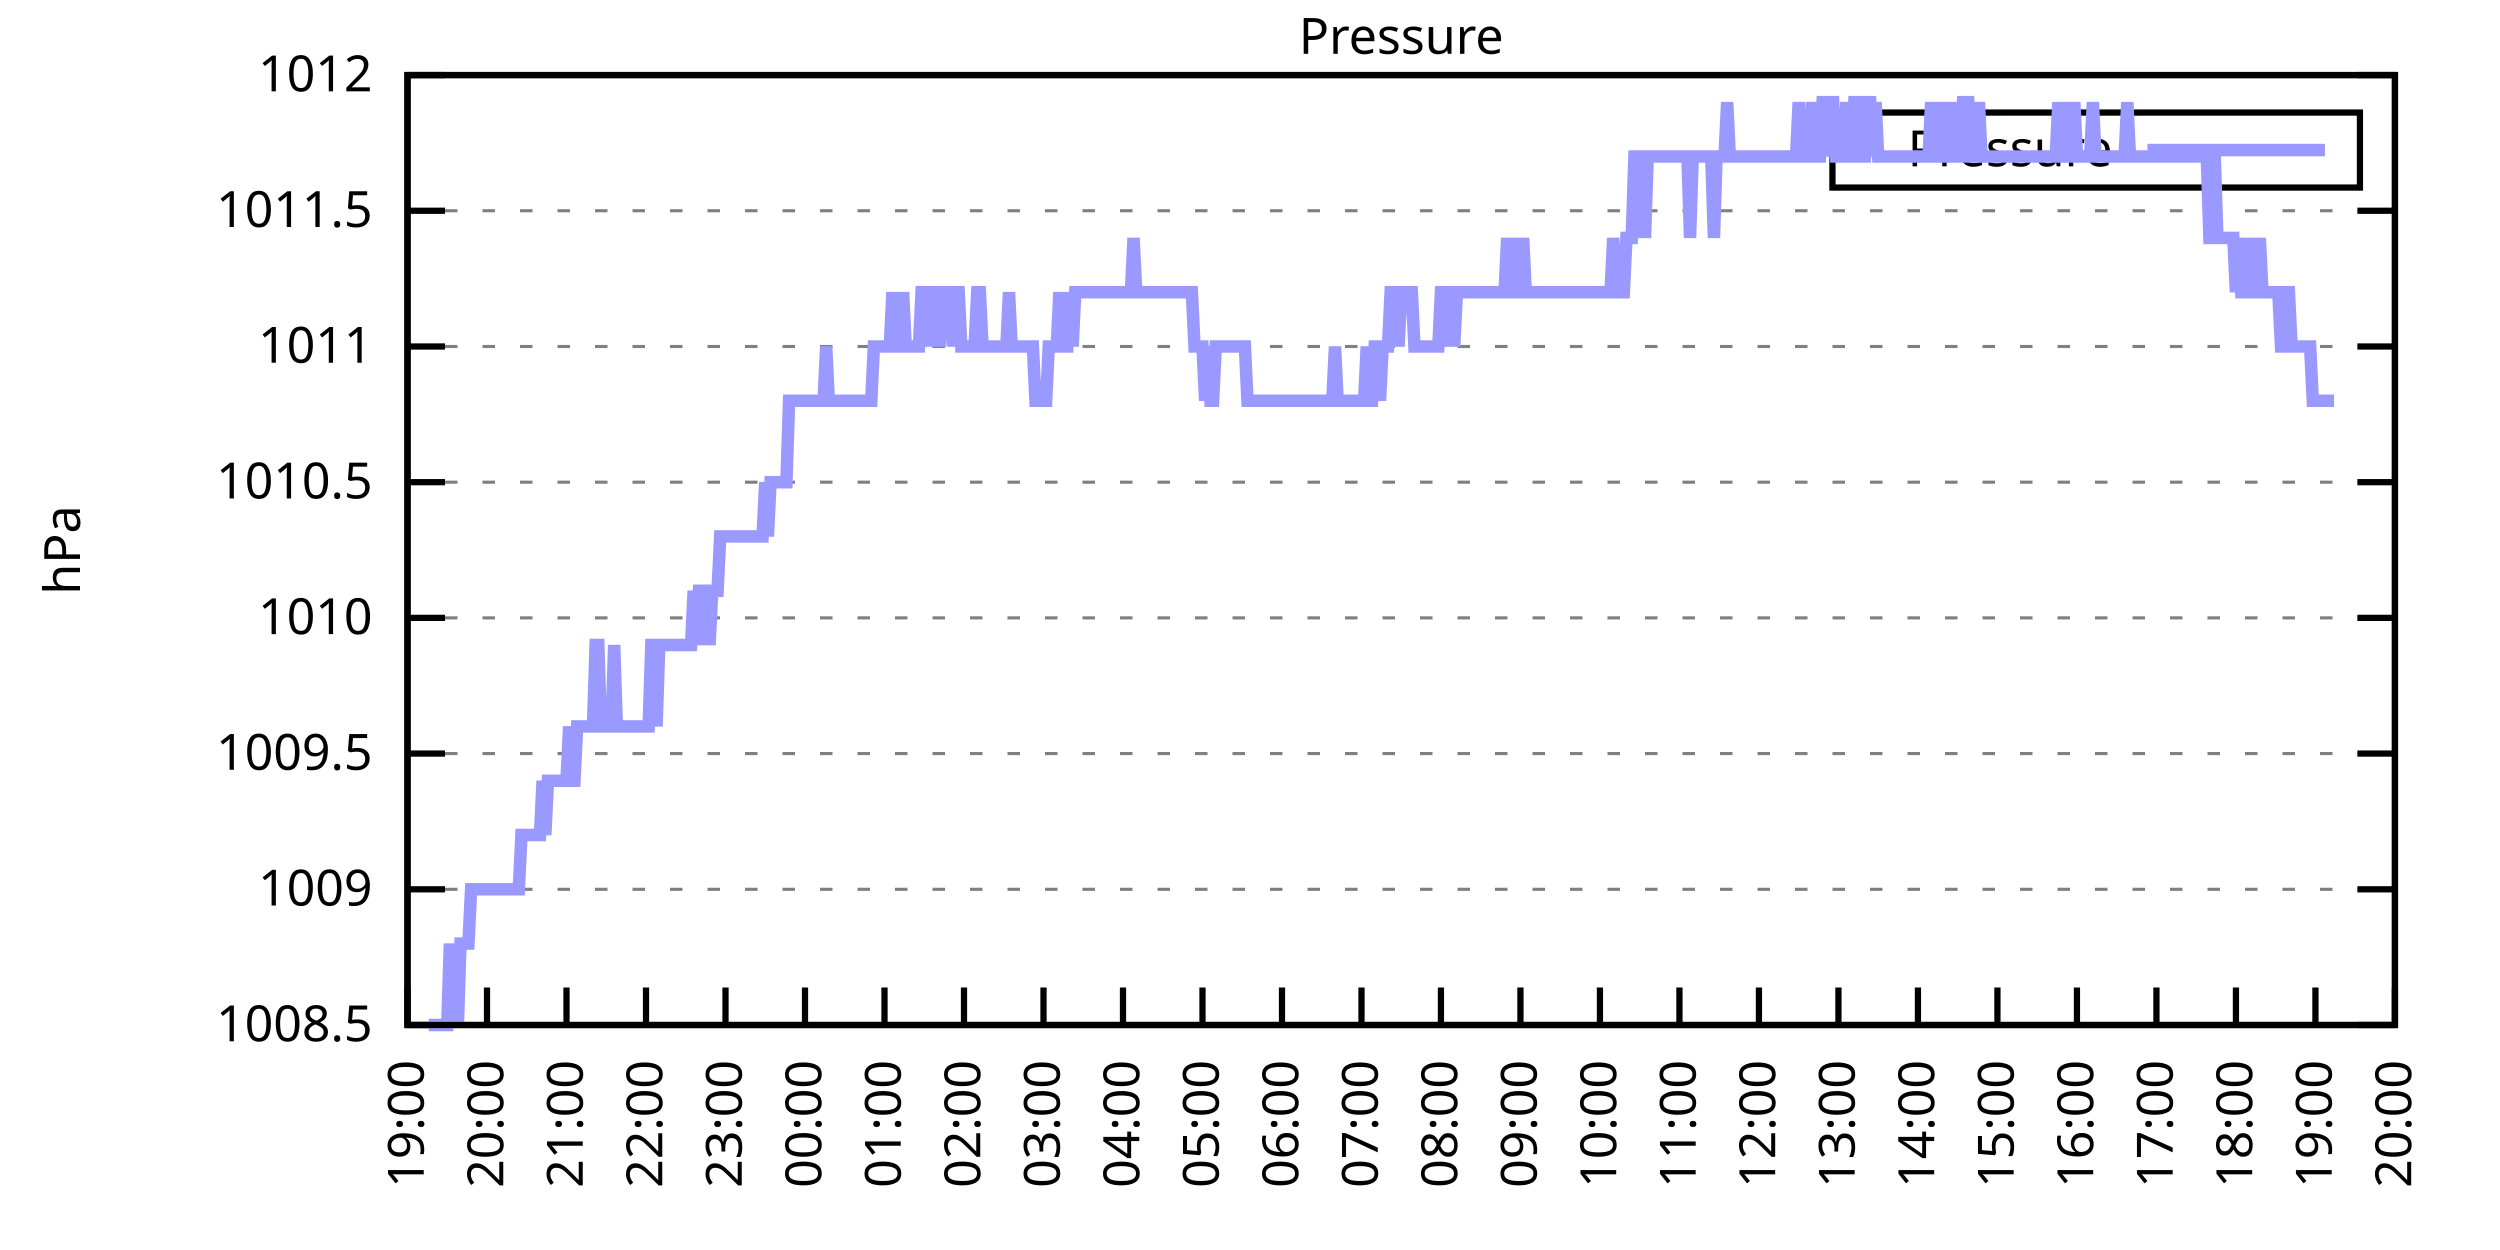
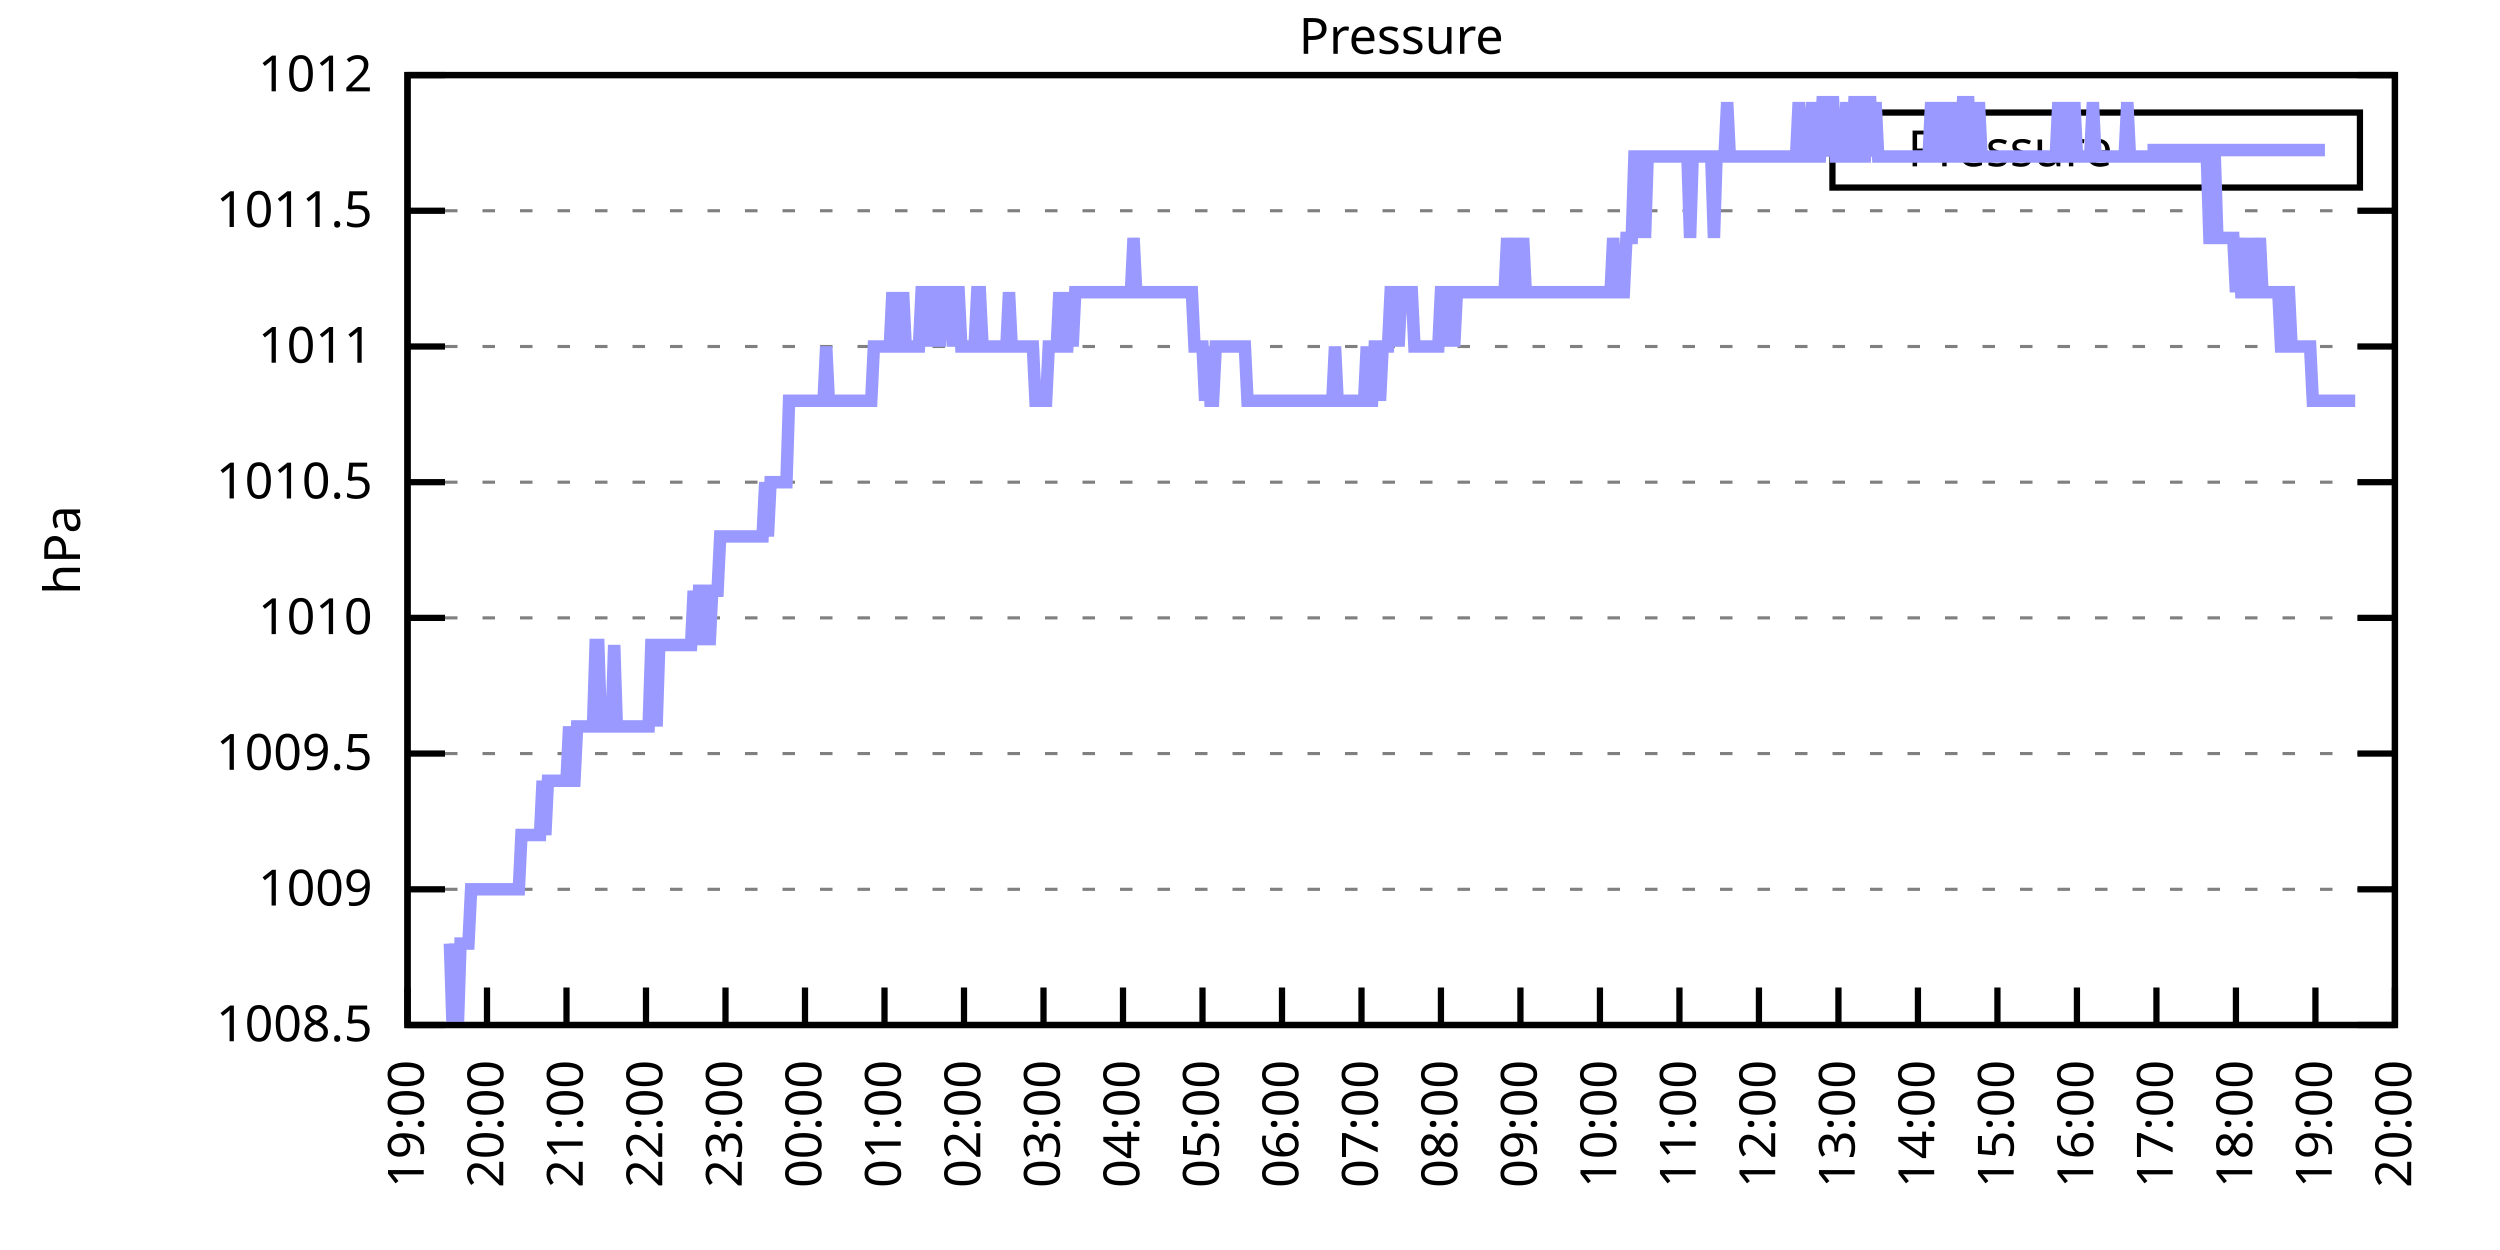
<svg xmlns="http://www.w3.org/2000/svg" xmlns:xlink="http://www.w3.org/1999/xlink" width="400" height="200" viewBox="0 0 400 200">
  <g id="gnuplot_canvas">
    <rect x="0" y="0" width="400" height="200" fill="none" />
    <defs>
      <circle id="gpDot" r="0.5" stroke-width="0.5" stroke="currentColor" />
      <path id="gpPt0" stroke-width="0.333" stroke="currentColor" d="M-1,0 h2 M0,-1 v2" />
      <path id="gpPt1" stroke-width="0.333" stroke="currentColor" d="M-1,-1 L1,1 M1,-1 L-1,1" />
      <path id="gpPt2" stroke-width="0.333" stroke="currentColor" d="M-1,0 L1,0 M0,-1 L0,1 M-1,-1 L1,1 M-1,1 L1,-1" />
      <rect id="gpPt3" stroke-width="0.333" stroke="currentColor" x="-1" y="-1" width="2" height="2" />
      <rect id="gpPt4" stroke-width="0.333" stroke="currentColor" fill="currentColor" x="-1" y="-1" width="2" height="2" />
      <circle id="gpPt5" stroke-width="0.333" stroke="currentColor" cx="0" cy="0" r="1" />
      <use xlink:href="#gpPt5" id="gpPt6" fill="currentColor" stroke="none" />
      <path id="gpPt7" stroke-width="0.333" stroke="currentColor" d="M0,-1.33 L-1.33,0.67 L1.33,0.67 z" />
      <use xlink:href="#gpPt7" id="gpPt8" fill="currentColor" stroke="none" />
      <use xlink:href="#gpPt7" id="gpPt9" stroke="currentColor" transform="rotate(180)" />
      <use xlink:href="#gpPt9" id="gpPt10" fill="currentColor" stroke="none" />
      <use xlink:href="#gpPt3" id="gpPt11" stroke="currentColor" transform="rotate(45)" />
      <use xlink:href="#gpPt11" id="gpPt12" fill="currentColor" stroke="none" />
      <path id="gpPt13" stroke-width="0.333" stroke="currentColor" d="M0,1.330 L1.265,0.411 L0.782,-1.067 L-0.782,-1.076 L-1.265,0.411 z" />
      <use xlink:href="#gpPt13" id="gpPt14" fill="currentColor" stroke="none" />
      <filter id="textbox" filterUnits="objectBoundingBox" x="0" y="0" height="1" width="1">
        <feFlood flood-color="white" flood-opacity="1" result="bgnd" />
        <feComposite in="SourceGraphic" in2="bgnd" operator="atop" />
      </filter>
      <filter id="greybox" filterUnits="objectBoundingBox" x="0" y="0" height="1" width="1">
        <feFlood flood-color="lightgrey" flood-opacity="1" result="grey" />
        <feComposite in="SourceGraphic" in2="grey" operator="atop" />
      </filter>
    </defs>
    <g fill="none" color="white" stroke="currentColor" stroke-width="1.00" stroke-linecap="butt" stroke-linejoin="miter">
</g>
    <g fill="none" color="black" stroke="currentColor" stroke-width="1.00" stroke-linecap="butt" stroke-linejoin="miter">
      <g stroke="none" shape-rendering="crispEdges">
        <polygon fill="rgb(255, 255, 255)" points="65.20,164.00 383.18,164.00 383.18,12.02 65.20,12.02 " />
      </g>
    </g>
    <g fill="none" color="black" stroke="currentColor" stroke-width="1.00" stroke-linecap="butt" stroke-linejoin="miter">
</g>
    <g fill="none" color="black" stroke="black" stroke-width="0.50" stroke-linecap="butt" stroke-linejoin="miter">
</g>
    <g fill="none" color="gray" stroke="currentColor" stroke-width="0.50" stroke-linecap="butt" stroke-linejoin="miter">
      <path stroke="gray" stroke-dasharray="2,4" class="gridline" d="M65.20,164.00 L383.19,164.00  " />
    </g>
    <g fill="none" color="gray" stroke="gray" stroke-width="1.00" stroke-linecap="butt" stroke-linejoin="miter">
</g>
    <g fill="none" color="black" stroke="currentColor" stroke-width="1.00" stroke-linecap="butt" stroke-linejoin="miter">
      <path stroke="black" d="M65.20,164.00 L71.20,164.00 M383.19,164.00 L377.19,164.00  " />
      <g transform="translate(59.60,166.60)" stroke="none" fill="black" font-family="Sans" font-size="8.00" text-anchor="end">
        <text>
          <tspan font-family="Sans"> 1008.5</tspan>
        </text>
      </g>
    </g>
    <g fill="none" color="black" stroke="currentColor" stroke-width="1.00" stroke-linecap="butt" stroke-linejoin="miter">
</g>
    <g fill="none" color="black" stroke="black" stroke-width="0.50" stroke-linecap="butt" stroke-linejoin="miter">
</g>
    <g fill="none" color="gray" stroke="currentColor" stroke-width="0.50" stroke-linecap="butt" stroke-linejoin="miter">
      <path stroke="gray" stroke-dasharray="2,4" class="gridline" d="M65.20,142.29 L383.19,142.29  " />
    </g>
    <g fill="none" color="gray" stroke="gray" stroke-width="1.00" stroke-linecap="butt" stroke-linejoin="miter">
</g>
    <g fill="none" color="black" stroke="currentColor" stroke-width="1.00" stroke-linecap="butt" stroke-linejoin="miter">
      <path stroke="black" d="M65.20,142.29 L71.20,142.29 M383.19,142.29 L377.19,142.29  " />
      <g transform="translate(59.60,144.89)" stroke="none" fill="black" font-family="Sans" font-size="8.00" text-anchor="end">
        <text>
          <tspan font-family="Sans"> 1009</tspan>
        </text>
      </g>
    </g>
    <g fill="none" color="black" stroke="currentColor" stroke-width="1.00" stroke-linecap="butt" stroke-linejoin="miter">
</g>
    <g fill="none" color="black" stroke="black" stroke-width="0.50" stroke-linecap="butt" stroke-linejoin="miter">
</g>
    <g fill="none" color="gray" stroke="currentColor" stroke-width="0.50" stroke-linecap="butt" stroke-linejoin="miter">
      <path stroke="gray" stroke-dasharray="2,4" class="gridline" d="M65.20,120.57 L383.19,120.57  " />
    </g>
    <g fill="none" color="gray" stroke="gray" stroke-width="1.00" stroke-linecap="butt" stroke-linejoin="miter">
</g>
    <g fill="none" color="black" stroke="currentColor" stroke-width="1.00" stroke-linecap="butt" stroke-linejoin="miter">
      <path stroke="black" d="M65.20,120.57 L71.20,120.57 M383.19,120.57 L377.19,120.57  " />
      <g transform="translate(59.60,123.17)" stroke="none" fill="black" font-family="Sans" font-size="8.00" text-anchor="end">
        <text>
          <tspan font-family="Sans"> 1009.5</tspan>
        </text>
      </g>
    </g>
    <g fill="none" color="black" stroke="currentColor" stroke-width="1.00" stroke-linecap="butt" stroke-linejoin="miter">
</g>
    <g fill="none" color="black" stroke="black" stroke-width="0.50" stroke-linecap="butt" stroke-linejoin="miter">
</g>
    <g fill="none" color="gray" stroke="currentColor" stroke-width="0.50" stroke-linecap="butt" stroke-linejoin="miter">
      <path stroke="gray" stroke-dasharray="2,4" class="gridline" d="M65.20,98.86 L383.19,98.86  " />
    </g>
    <g fill="none" color="gray" stroke="gray" stroke-width="1.00" stroke-linecap="butt" stroke-linejoin="miter">
</g>
    <g fill="none" color="black" stroke="currentColor" stroke-width="1.00" stroke-linecap="butt" stroke-linejoin="miter">
      <path stroke="black" d="M65.20,98.86 L71.20,98.86 M383.19,98.86 L377.19,98.86  " />
      <g transform="translate(59.60,101.46)" stroke="none" fill="black" font-family="Sans" font-size="8.00" text-anchor="end">
        <text>
          <tspan font-family="Sans"> 1010</tspan>
        </text>
      </g>
    </g>
    <g fill="none" color="black" stroke="currentColor" stroke-width="1.00" stroke-linecap="butt" stroke-linejoin="miter">
</g>
    <g fill="none" color="black" stroke="black" stroke-width="0.50" stroke-linecap="butt" stroke-linejoin="miter">
</g>
    <g fill="none" color="gray" stroke="currentColor" stroke-width="0.50" stroke-linecap="butt" stroke-linejoin="miter">
      <path stroke="gray" stroke-dasharray="2,4" class="gridline" d="M65.20,77.15 L383.19,77.15  " />
    </g>
    <g fill="none" color="gray" stroke="gray" stroke-width="1.00" stroke-linecap="butt" stroke-linejoin="miter">
</g>
    <g fill="none" color="black" stroke="currentColor" stroke-width="1.00" stroke-linecap="butt" stroke-linejoin="miter">
      <path stroke="black" d="M65.20,77.15 L71.20,77.15 M383.19,77.15 L377.19,77.15  " />
      <g transform="translate(59.60,79.75)" stroke="none" fill="black" font-family="Sans" font-size="8.00" text-anchor="end">
        <text>
          <tspan font-family="Sans"> 1010.5</tspan>
        </text>
      </g>
    </g>
    <g fill="none" color="black" stroke="currentColor" stroke-width="1.00" stroke-linecap="butt" stroke-linejoin="miter">
</g>
    <g fill="none" color="black" stroke="black" stroke-width="0.50" stroke-linecap="butt" stroke-linejoin="miter">
</g>
    <g fill="none" color="gray" stroke="currentColor" stroke-width="0.50" stroke-linecap="butt" stroke-linejoin="miter">
      <path stroke="gray" stroke-dasharray="2,4" class="gridline" d="M65.20,55.44 L383.19,55.44  " />
    </g>
    <g fill="none" color="gray" stroke="gray" stroke-width="1.00" stroke-linecap="butt" stroke-linejoin="miter">
</g>
    <g fill="none" color="black" stroke="currentColor" stroke-width="1.00" stroke-linecap="butt" stroke-linejoin="miter">
      <path stroke="black" d="M65.20,55.44 L71.20,55.44 M383.19,55.44 L377.19,55.44  " />
      <g transform="translate(59.60,58.04)" stroke="none" fill="black" font-family="Sans" font-size="8.00" text-anchor="end">
        <text>
          <tspan font-family="Sans"> 1011</tspan>
        </text>
      </g>
    </g>
    <g fill="none" color="black" stroke="currentColor" stroke-width="1.00" stroke-linecap="butt" stroke-linejoin="miter">
</g>
    <g fill="none" color="black" stroke="black" stroke-width="0.50" stroke-linecap="butt" stroke-linejoin="miter">
</g>
    <g fill="none" color="gray" stroke="currentColor" stroke-width="0.50" stroke-linecap="butt" stroke-linejoin="miter">
      <path stroke="gray" stroke-dasharray="2,4" class="gridline" d="M65.20,33.72 L383.19,33.72  " />
    </g>
    <g fill="none" color="gray" stroke="gray" stroke-width="1.00" stroke-linecap="butt" stroke-linejoin="miter">
</g>
    <g fill="none" color="black" stroke="currentColor" stroke-width="1.00" stroke-linecap="butt" stroke-linejoin="miter">
      <path stroke="black" d="M65.20,33.72 L71.20,33.72 M383.19,33.72 L377.19,33.72  " />
      <g transform="translate(59.60,36.32)" stroke="none" fill="black" font-family="Sans" font-size="8.00" text-anchor="end">
        <text>
          <tspan font-family="Sans"> 1011.5</tspan>
        </text>
      </g>
    </g>
    <g fill="none" color="black" stroke="currentColor" stroke-width="1.00" stroke-linecap="butt" stroke-linejoin="miter">
</g>
    <g fill="none" color="black" stroke="black" stroke-width="0.50" stroke-linecap="butt" stroke-linejoin="miter">
</g>
    <g fill="none" color="gray" stroke="currentColor" stroke-width="0.50" stroke-linecap="butt" stroke-linejoin="miter">
      <path stroke="gray" stroke-dasharray="2,4" class="gridline" d="M65.20,12.01 L383.19,12.01  " />
    </g>
    <g fill="none" color="gray" stroke="gray" stroke-width="1.00" stroke-linecap="butt" stroke-linejoin="miter">
</g>
    <g fill="none" color="black" stroke="currentColor" stroke-width="1.00" stroke-linecap="butt" stroke-linejoin="miter">
      <path stroke="black" d="M65.20,12.01 L71.20,12.01 M383.19,12.01 L377.19,12.01  " />
      <g transform="translate(59.60,14.61)" stroke="none" fill="black" font-family="Sans" font-size="8.00" text-anchor="end">
        <text>
          <tspan font-family="Sans"> 1012</tspan>
        </text>
      </g>
    </g>
    <g fill="none" color="black" stroke="currentColor" stroke-width="1.00" stroke-linecap="butt" stroke-linejoin="miter">
      <path stroke="black" d="M65.20,164.00 L65.20,158.00  " />
      <g transform="translate(67.80,169.60) rotate(270.00)" stroke="none" fill="black" font-family="Sans" font-size="8.00" text-anchor="end">
        <text>
          <tspan font-family="Sans">19:00</tspan>
        </text>
      </g>
    </g>
    <g fill="none" color="black" stroke="currentColor" stroke-width="1.00" stroke-linecap="butt" stroke-linejoin="miter">
      <path stroke="black" d="M77.92,164.00 L77.92,158.00  " />
      <g transform="translate(80.52,169.60) rotate(270.00)" stroke="none" fill="black" font-family="Sans" font-size="8.00" text-anchor="end">
        <text>
          <tspan font-family="Sans">20:00</tspan>
        </text>
      </g>
    </g>
    <g fill="none" color="black" stroke="currentColor" stroke-width="1.00" stroke-linecap="butt" stroke-linejoin="miter">
      <path stroke="black" d="M90.64,164.00 L90.64,158.00  " />
      <g transform="translate(93.24,169.60) rotate(270.00)" stroke="none" fill="black" font-family="Sans" font-size="8.00" text-anchor="end">
        <text>
          <tspan font-family="Sans">21:00</tspan>
        </text>
      </g>
    </g>
    <g fill="none" color="black" stroke="currentColor" stroke-width="1.00" stroke-linecap="butt" stroke-linejoin="miter">
      <path stroke="black" d="M103.36,164.00 L103.36,158.00  " />
      <g transform="translate(105.96,169.60) rotate(270.00)" stroke="none" fill="black" font-family="Sans" font-size="8.00" text-anchor="end">
        <text>
          <tspan font-family="Sans">22:00</tspan>
        </text>
      </g>
    </g>
    <g fill="none" color="black" stroke="currentColor" stroke-width="1.00" stroke-linecap="butt" stroke-linejoin="miter">
      <path stroke="black" d="M116.08,164.00 L116.08,158.00  " />
      <g transform="translate(118.68,169.60) rotate(270.00)" stroke="none" fill="black" font-family="Sans" font-size="8.00" text-anchor="end">
        <text>
          <tspan font-family="Sans">23:00</tspan>
        </text>
      </g>
    </g>
    <g fill="none" color="black" stroke="currentColor" stroke-width="1.00" stroke-linecap="butt" stroke-linejoin="miter">
      <path stroke="black" d="M128.80,164.00 L128.80,158.00  " />
      <g transform="translate(131.40,169.60) rotate(270.00)" stroke="none" fill="black" font-family="Sans" font-size="8.00" text-anchor="end">
        <text>
          <tspan font-family="Sans">00:00</tspan>
        </text>
      </g>
    </g>
    <g fill="none" color="black" stroke="currentColor" stroke-width="1.00" stroke-linecap="butt" stroke-linejoin="miter">
      <path stroke="black" d="M141.52,164.00 L141.52,158.00  " />
      <g transform="translate(144.12,169.60) rotate(270.00)" stroke="none" fill="black" font-family="Sans" font-size="8.00" text-anchor="end">
        <text>
          <tspan font-family="Sans">01:00</tspan>
        </text>
      </g>
    </g>
    <g fill="none" color="black" stroke="currentColor" stroke-width="1.00" stroke-linecap="butt" stroke-linejoin="miter">
      <path stroke="black" d="M154.24,164.00 L154.24,158.00  " />
      <g transform="translate(156.84,169.60) rotate(270.00)" stroke="none" fill="black" font-family="Sans" font-size="8.00" text-anchor="end">
        <text>
          <tspan font-family="Sans">02:00</tspan>
        </text>
      </g>
    </g>
    <g fill="none" color="black" stroke="currentColor" stroke-width="1.00" stroke-linecap="butt" stroke-linejoin="miter">
      <path stroke="black" d="M166.96,164.00 L166.96,158.00  " />
      <g transform="translate(169.56,169.60) rotate(270.00)" stroke="none" fill="black" font-family="Sans" font-size="8.00" text-anchor="end">
        <text>
          <tspan font-family="Sans">03:00</tspan>
        </text>
      </g>
    </g>
    <g fill="none" color="black" stroke="currentColor" stroke-width="1.00" stroke-linecap="butt" stroke-linejoin="miter">
      <path stroke="black" d="M179.68,164.00 L179.68,158.00  " />
      <g transform="translate(182.28,169.60) rotate(270.00)" stroke="none" fill="black" font-family="Sans" font-size="8.00" text-anchor="end">
        <text>
          <tspan font-family="Sans">04:00</tspan>
        </text>
      </g>
    </g>
    <g fill="none" color="black" stroke="currentColor" stroke-width="1.00" stroke-linecap="butt" stroke-linejoin="miter">
      <path stroke="black" d="M192.40,164.00 L192.40,158.00  " />
      <g transform="translate(195.00,169.60) rotate(270.00)" stroke="none" fill="black" font-family="Sans" font-size="8.00" text-anchor="end">
        <text>
          <tspan font-family="Sans">05:00</tspan>
        </text>
      </g>
    </g>
    <g fill="none" color="black" stroke="currentColor" stroke-width="1.00" stroke-linecap="butt" stroke-linejoin="miter">
      <path stroke="black" d="M205.12,164.00 L205.12,158.00  " />
      <g transform="translate(207.72,169.60) rotate(270.00)" stroke="none" fill="black" font-family="Sans" font-size="8.00" text-anchor="end">
        <text>
          <tspan font-family="Sans">06:00</tspan>
        </text>
      </g>
    </g>
    <g fill="none" color="black" stroke="currentColor" stroke-width="1.00" stroke-linecap="butt" stroke-linejoin="miter">
      <path stroke="black" d="M217.84,164.00 L217.84,158.00  " />
      <g transform="translate(220.44,169.60) rotate(270.00)" stroke="none" fill="black" font-family="Sans" font-size="8.00" text-anchor="end">
        <text>
          <tspan font-family="Sans">07:00</tspan>
        </text>
      </g>
    </g>
    <g fill="none" color="black" stroke="currentColor" stroke-width="1.00" stroke-linecap="butt" stroke-linejoin="miter">
      <path stroke="black" d="M230.55,164.00 L230.55,158.00  " />
      <g transform="translate(233.15,169.60) rotate(270.00)" stroke="none" fill="black" font-family="Sans" font-size="8.00" text-anchor="end">
        <text>
          <tspan font-family="Sans">08:00</tspan>
        </text>
      </g>
    </g>
    <g fill="none" color="black" stroke="currentColor" stroke-width="1.00" stroke-linecap="butt" stroke-linejoin="miter">
      <path stroke="black" d="M243.27,164.00 L243.27,158.00  " />
      <g transform="translate(245.87,169.60) rotate(270.00)" stroke="none" fill="black" font-family="Sans" font-size="8.00" text-anchor="end">
        <text>
          <tspan font-family="Sans">09:00</tspan>
        </text>
      </g>
    </g>
    <g fill="none" color="black" stroke="currentColor" stroke-width="1.00" stroke-linecap="butt" stroke-linejoin="miter">
      <path stroke="black" d="M255.99,164.00 L255.99,158.00  " />
      <g transform="translate(258.59,169.60) rotate(270.00)" stroke="none" fill="black" font-family="Sans" font-size="8.00" text-anchor="end">
        <text>
          <tspan font-family="Sans">10:00</tspan>
        </text>
      </g>
    </g>
    <g fill="none" color="black" stroke="currentColor" stroke-width="1.00" stroke-linecap="butt" stroke-linejoin="miter">
      <path stroke="black" d="M268.71,164.00 L268.71,158.00  " />
      <g transform="translate(271.31,169.60) rotate(270.00)" stroke="none" fill="black" font-family="Sans" font-size="8.00" text-anchor="end">
        <text>
          <tspan font-family="Sans">11:00</tspan>
        </text>
      </g>
    </g>
    <g fill="none" color="black" stroke="currentColor" stroke-width="1.00" stroke-linecap="butt" stroke-linejoin="miter">
      <path stroke="black" d="M281.43,164.00 L281.43,158.00  " />
      <g transform="translate(284.03,169.60) rotate(270.00)" stroke="none" fill="black" font-family="Sans" font-size="8.00" text-anchor="end">
        <text>
          <tspan font-family="Sans">12:00</tspan>
        </text>
      </g>
    </g>
    <g fill="none" color="black" stroke="currentColor" stroke-width="1.00" stroke-linecap="butt" stroke-linejoin="miter">
      <path stroke="black" d="M294.15,164.00 L294.15,158.00  " />
      <g transform="translate(296.75,169.60) rotate(270.00)" stroke="none" fill="black" font-family="Sans" font-size="8.00" text-anchor="end">
        <text>
          <tspan font-family="Sans">13:00</tspan>
        </text>
      </g>
    </g>
    <g fill="none" color="black" stroke="currentColor" stroke-width="1.00" stroke-linecap="butt" stroke-linejoin="miter">
      <path stroke="black" d="M306.87,164.00 L306.87,158.00  " />
      <g transform="translate(309.47,169.60) rotate(270.00)" stroke="none" fill="black" font-family="Sans" font-size="8.00" text-anchor="end">
        <text>
          <tspan font-family="Sans">14:00</tspan>
        </text>
      </g>
    </g>
    <g fill="none" color="black" stroke="currentColor" stroke-width="1.00" stroke-linecap="butt" stroke-linejoin="miter">
      <path stroke="black" d="M319.59,164.00 L319.59,158.00  " />
      <g transform="translate(322.19,169.60) rotate(270.00)" stroke="none" fill="black" font-family="Sans" font-size="8.00" text-anchor="end">
        <text>
          <tspan font-family="Sans">15:00</tspan>
        </text>
      </g>
    </g>
    <g fill="none" color="black" stroke="currentColor" stroke-width="1.00" stroke-linecap="butt" stroke-linejoin="miter">
      <path stroke="black" d="M332.31,164.00 L332.31,158.00  " />
      <g transform="translate(334.91,169.60) rotate(270.00)" stroke="none" fill="black" font-family="Sans" font-size="8.00" text-anchor="end">
        <text>
          <tspan font-family="Sans">16:00</tspan>
        </text>
      </g>
    </g>
    <g fill="none" color="black" stroke="currentColor" stroke-width="1.00" stroke-linecap="butt" stroke-linejoin="miter">
      <path stroke="black" d="M345.03,164.00 L345.03,158.00  " />
      <g transform="translate(347.63,169.60) rotate(270.00)" stroke="none" fill="black" font-family="Sans" font-size="8.00" text-anchor="end">
        <text>
          <tspan font-family="Sans">17:00</tspan>
        </text>
      </g>
    </g>
    <g fill="none" color="black" stroke="currentColor" stroke-width="1.00" stroke-linecap="butt" stroke-linejoin="miter">
      <path stroke="black" d="M357.75,164.00 L357.75,158.00  " />
      <g transform="translate(360.35,169.60) rotate(270.00)" stroke="none" fill="black" font-family="Sans" font-size="8.00" text-anchor="end">
        <text>
          <tspan font-family="Sans">18:00</tspan>
        </text>
      </g>
    </g>
    <g fill="none" color="black" stroke="currentColor" stroke-width="1.00" stroke-linecap="butt" stroke-linejoin="miter">
      <path stroke="black" d="M370.47,164.00 L370.47,158.00  " />
      <g transform="translate(373.07,169.60) rotate(270.00)" stroke="none" fill="black" font-family="Sans" font-size="8.00" text-anchor="end">
        <text>
          <tspan font-family="Sans">19:00</tspan>
        </text>
      </g>
    </g>
    <g fill="none" color="black" stroke="currentColor" stroke-width="1.00" stroke-linecap="butt" stroke-linejoin="miter">
      <path stroke="black" d="M383.19,164.00 L383.19,158.00  " />
      <g transform="translate(385.79,169.60) rotate(270.00)" stroke="none" fill="black" font-family="Sans" font-size="8.00" text-anchor="end">
        <text>
          <tspan font-family="Sans">20:00</tspan>
        </text>
      </g>
    </g>
    <g fill="none" color="black" stroke="currentColor" stroke-width="1.00" stroke-linecap="butt" stroke-linejoin="miter">
</g>
    <g fill="none" color="black" stroke="currentColor" stroke-width="1.00" stroke-linecap="butt" stroke-linejoin="miter">
      <path stroke="black" d="M65.20,12.01 L65.20,164.00 L383.19,164.00 L383.19,12.01 L65.20,12.01 Z  " />
    </g>
    <g fill="none" color="black" stroke="currentColor" stroke-width="1.00" stroke-linecap="butt" stroke-linejoin="miter">
</g>
    <g fill="none" color="black" stroke="currentColor" stroke-width="1.00" stroke-linecap="butt" stroke-linejoin="miter">
      <path stroke="black" d="M293.19,30.01 L293.19,18.01 L377.59,18.01 L377.59,30.01 L293.19,30.01 Z  " />
    </g>
    <g id="Pressure_plot_1">
      <g fill="none" color="white" stroke="black" stroke-width="2.00" stroke-linecap="butt" stroke-linejoin="miter">
</g>
      <g fill="none" color="black" stroke="currentColor" stroke-width="2.00" stroke-linecap="butt" stroke-linejoin="miter">
        <g transform="translate(337.99,26.61)" stroke="none" fill="black" font-family="Sans" font-size="8.00" text-anchor="end">
          <text>
            <tspan font-family="Sans">Pressure</tspan>
          </text>
        </g>
      </g>
      <g fill="none" color="black" stroke="currentColor" stroke-width="2.00" stroke-linecap="butt" stroke-linejoin="miter">
-         <path stroke="rgb(153, 153, 255)" d="M343.59,24.01 L371.99,24.01 M68.59,164.00 L69.02,164.00 L69.44,164.00 L69.86,164.00 L70.29,164.00 L70.71,164.00   L71.14,164.00 L71.56,164.00 L71.98,150.97 L72.41,164.00 L72.83,150.97 L73.26,164.00 L73.68,150.97 L74.10,150.97   L74.53,150.97 L74.95,150.97 L75.38,142.29 L75.80,142.29 L76.22,142.29 L76.65,142.29 L77.07,142.29 L77.50,142.29   L77.92,142.29 L78.34,142.29 L78.77,142.29 L79.19,142.29 L79.62,142.29 L80.04,142.29 L80.46,142.29 L80.89,142.29   L81.31,142.29 L81.74,142.29 L82.16,142.29 L82.58,142.29 L83.01,142.29 L83.43,133.60 L83.86,133.60 L84.28,133.60   L84.70,133.60 L85.13,133.60 L85.55,133.60 L85.98,133.60 L86.40,133.60 L86.82,124.92 L87.25,133.60 L87.67,124.92   L88.10,124.92 L88.52,124.92 L88.94,124.92 L89.37,124.92 L89.79,124.92 L90.22,124.92 L90.64,124.92 L91.06,116.23   L91.49,124.92 L91.91,124.92 L92.34,116.23 L92.76,116.23 L93.18,116.23 L93.61,116.23 L94.03,116.23 L94.46,116.23   L94.88,116.23 L95.30,103.20 L95.73,103.20 L96.15,116.23 L96.58,116.23 L97.00,116.23 L97.42,116.23 L97.85,116.23   L98.27,103.20 L98.69,116.23 L99.12,116.23 L99.54,116.23 L99.97,116.23 L100.39,116.23 L100.81,116.23 L101.24,116.23   L101.66,116.23 L102.09,116.23 L102.51,116.23 L102.93,116.23 L103.36,116.23 L103.78,116.23 L104.21,103.20 L104.63,103.20   L105.05,116.23 L105.48,103.20 L105.90,103.20 L106.33,103.20 L106.75,103.20 L107.17,103.20 L107.60,103.20 L108.02,103.20   L108.45,103.20 L108.87,103.20 L109.29,103.20 L109.72,103.20 L110.14,103.20 L110.57,103.20 L110.99,94.52 L111.41,103.20   L111.84,94.52 L112.26,94.52 L112.69,103.20 L113.11,94.52 L113.53,103.20 L113.96,94.52 L114.38,94.52 L114.81,94.52   L115.23,85.83 L115.65,85.83 L116.08,85.83 L116.50,85.83 L116.93,85.83 L117.35,85.83 L117.77,85.83 L118.20,85.83   L118.62,85.83 L119.05,85.83 L119.47,85.83 L119.89,85.83 L120.32,85.83 L120.74,85.83 L121.17,85.83 L121.59,85.83   L122.01,85.83 L122.44,77.15 L122.86,85.83 L123.29,77.15 L123.71,77.15 L124.13,77.15 L124.56,77.15 L124.98,77.15   L125.41,77.15 L125.83,77.15 L126.25,64.12 L126.68,64.12 L127.10,64.12 L127.53,64.12 L127.95,64.12 L128.37,64.12   L128.80,64.12 L129.22,64.12 L129.65,64.12 L130.07,64.12 L130.49,64.12 L130.92,64.12 L131.34,64.12 L131.77,64.12   L132.19,55.44 L132.61,64.12 L133.04,64.12 L133.46,64.12 L133.89,64.12 L134.31,64.12 L134.73,64.12 L135.16,64.12   L135.58,64.12 L136.01,64.12 L136.43,64.12 L136.85,64.12 L137.28,64.12 L137.70,64.12 L138.13,64.12 L138.55,64.12   L138.97,64.12 L139.40,64.12 L139.82,55.44 L140.25,55.44 L140.67,55.44 L141.09,55.44 L141.52,55.44 L141.94,55.44   L142.37,55.44 L142.79,46.75 L143.21,55.44 L143.64,55.44 L144.06,55.44 L144.49,46.75 L144.91,55.44 L145.33,55.44   L145.76,55.44 L146.18,55.44 L146.61,55.44 L147.03,55.44 L147.45,46.75 L147.88,46.75 L148.30,46.75 L148.73,55.44   L149.15,46.75 L149.57,46.75 L150.00,46.75 L150.42,55.44 L150.85,46.75 L151.27,46.75 L151.69,46.75 L152.12,46.75   L152.54,55.44 L152.97,46.75 L153.39,46.75 L153.81,55.44 L154.24,55.44 L154.66,55.44 L155.09,55.44 L155.51,55.44   L155.93,55.44 L156.36,46.75 L156.78,46.75 L157.21,55.44 L157.63,55.44 L158.05,55.44 L158.48,55.44 L158.90,55.44   L159.33,55.44 L159.75,55.44 L160.17,55.44 L160.60,55.44 L161.02,55.44 L161.44,46.75 L161.87,55.44 L162.29,55.44   L162.72,55.44 L163.14,55.44 L163.56,55.44 L163.99,55.44 L164.41,55.44 L164.84,55.44 L165.26,55.44 L165.68,64.12   L166.11,64.12 L166.53,64.12 L166.96,64.12 L167.38,64.12 L167.80,55.44 L168.23,55.44 L168.65,55.44 L169.08,55.44   L169.50,46.75 L169.92,55.44 L170.35,55.44 L170.77,55.44 L171.20,46.75 L171.62,55.44 L172.04,46.75 L172.47,46.75   L172.89,46.75 L173.32,46.75 L173.74,46.75 L174.16,46.75 L174.59,46.75 L175.01,46.75 L175.44,46.75 L175.86,46.75   L176.28,46.75 L176.71,46.75 L177.13,46.75 L177.56,46.75 L177.98,46.75 L178.40,46.75 L178.83,46.75 L179.25,46.75   L179.68,46.75 L180.10,46.75 L180.52,46.75 L180.95,46.75 L181.37,38.07 L181.80,46.75 L182.22,46.75 L182.64,46.75   L183.07,46.75 L183.49,46.75 L183.92,46.75 L184.34,46.75 L184.76,46.75 L185.19,46.75 L185.61,46.75 L186.04,46.75   L186.46,46.75 L186.88,46.75 L187.31,46.75 L187.73,46.75 L188.16,46.75 L188.58,46.75 L189.00,46.75 L189.43,46.75   L189.85,46.75 L190.28,46.75 L190.70,46.75 L191.12,55.44 L191.55,55.44 L191.97,55.44 L192.40,55.44 L192.82,64.12   L193.24,55.44 L193.67,64.12 L194.09,64.12 L194.52,55.44 L194.94,55.44 L195.36,55.44 L195.79,55.44 L196.21,55.44   L196.64,55.44 L197.06,55.44 L197.48,55.44 L197.91,55.44 L198.33,55.44 L198.76,55.44 L199.18,55.44 L199.60,64.12   L200.03,64.12 L200.45,64.12 L200.88,64.12 L201.30,64.12 L201.72,64.12 L202.15,64.12 L202.57,64.12 L203.00,64.12   L203.42,64.12 L203.84,64.12 L204.27,64.12 L204.69,64.12 L205.12,64.12 L205.54,64.12 L205.96,64.12 L206.39,64.12   L206.81,64.12 L207.24,64.12 L207.66,64.12 L208.08,64.12 L208.51,64.12 L208.93,64.12 L209.36,64.12 L209.78,64.12   L210.20,64.12 L210.63,64.12 L211.05,64.12 L211.48,64.12 L211.90,64.12 L212.32,64.12 L212.75,64.12 L213.17,64.12   L213.60,55.44 L214.02,64.12 L214.44,64.12 L214.87,64.12 L215.29,64.12 L215.72,64.12 L216.14,64.12 L216.56,64.12   L216.99,64.12 L217.41,64.12 L217.84,64.12 L218.26,64.12 L218.68,55.44 L219.11,64.12 L219.53,64.12 L219.96,55.44   L220.38,55.44 L220.80,64.12 L221.23,55.44 L221.65,55.44 L222.08,55.44 L222.50,46.75 L222.92,46.75 L223.35,46.75   L223.77,55.44 L224.20,46.75 L224.62,46.75 L225.04,46.75 L225.47,46.75 L225.89,46.75 L226.31,55.44 L226.74,55.44   L227.16,55.44 L227.59,55.44 L228.01,55.44 L228.43,55.44 L228.86,55.44 L229.28,55.44 L229.71,55.44 L230.13,55.44   L230.55,46.75 L230.98,46.75 L231.40,46.75 L231.83,55.44 L232.25,46.75 L232.67,55.44 L233.10,46.75 L233.52,46.75   L233.95,46.75 L234.37,46.75 L234.79,46.75 L235.22,46.75 L235.64,46.75 L236.07,46.75 L236.49,46.75 L236.91,46.75   L237.34,46.75 L237.76,46.75 L238.19,46.75 L238.61,46.75 L239.03,46.75 L239.46,46.75 L239.88,46.75 L240.31,46.75   L240.73,46.75 L241.15,38.07 L241.58,46.75 L242.00,46.75 L242.43,46.75 L242.85,38.07 L243.27,46.75 L243.70,38.07   L244.12,46.75 L244.55,46.75 L244.97,46.75 L245.39,46.75 L245.82,46.75 L246.24,46.75 L246.67,46.75 L247.09,46.75   L247.51,46.75 L247.94,46.75 L248.36,46.75 L248.79,46.75 L249.21,46.75 L249.63,46.75 L250.06,46.75 L250.48,46.75   L250.91,46.75 L251.33,46.75 L251.75,46.75 L252.18,46.75 L252.60,46.75 L253.03,46.75 L253.45,46.75 L253.87,46.75   L254.30,46.75 L254.72,46.75 L255.15,46.75 L255.57,46.75 L255.99,46.75 L256.42,46.75 L256.84,46.75 L257.27,46.75   L257.69,46.75 L258.11,38.07 L258.54,46.75 L258.96,46.75 L259.39,46.75 L259.81,46.75 L260.23,38.07 L260.66,38.07   L261.08,38.07 L261.51,25.04 L261.93,25.04 L262.35,38.07 L262.78,25.04 L263.20,38.07 L263.63,25.04 L264.05,25.04   L264.47,25.04 L264.90,25.04 L265.32,25.04 L265.75,25.04 L266.17,25.04 L266.59,25.04 L267.02,25.04 L267.44,25.04   L267.87,25.04 L268.29,25.04 L268.71,25.04 L269.14,25.04 L269.56,25.04 L269.99,25.04 L270.41,38.07 L270.83,25.04   L271.26,25.04 L271.68,25.04 L272.11,25.04 L272.53,25.04 L272.95,25.04 L273.38,25.04 L273.80,25.04 L274.23,38.07   L274.65,25.04 L275.07,25.04 L275.50,25.04 L275.92,25.04 L276.35,16.35 L276.77,25.04 L277.19,25.04 L277.62,25.04   L278.04,25.04 L278.47,25.04 L278.89,25.04 L279.31,25.04 L279.74,25.04 L280.16,25.04 L280.59,25.04 L281.01,25.04   L281.43,25.04 L281.86,25.04 L282.28,25.04 L282.71,25.04 L283.13,25.04 L283.55,25.04 L283.98,25.04 L284.40,25.04   L284.83,25.04 L285.25,25.04 L285.67,25.04 L286.10,25.04 L286.52,25.04 L286.95,25.04 L287.37,25.04 L287.79,16.35   L288.22,25.04 L288.64,25.04 L289.06,25.04 L289.49,25.04 L289.91,16.35 L290.34,25.04 L290.76,25.04 L291.18,25.04   L291.61,16.35 L292.03,16.35 L292.46,25.04 L292.88,16.35 L293.30,16.35 L293.73,25.04 L294.15,25.04 L294.58,25.04   L295.00,25.04 L295.42,16.35 L295.85,25.04 L296.27,25.04 L296.70,16.35 L297.12,16.35 L297.54,16.35 L297.97,25.04   L298.39,25.04 L298.82,16.35 L299.24,16.35 L299.66,25.04 L300.09,16.35 L300.51,25.04 L300.94,25.04 L301.36,25.04   L301.78,25.04 L302.21,25.04 L302.63,25.04 L303.06,25.04 L303.48,25.04 L303.90,25.04 L304.33,25.04 L304.75,25.04   L305.18,25.04 L305.60,25.04 L306.02,25.04 L306.45,25.04 L306.87,25.04 L307.30,25.04 L307.72,25.04 L308.14,25.04   L308.57,25.04 L308.99,16.35 L309.42,25.04 L309.84,16.35 L310.26,25.04 L310.69,25.04 L311.11,16.35 L311.54,25.04   L311.96,25.04 L312.38,16.35 L312.81,25.04 L313.23,25.04 L313.66,25.04 L314.08,16.35 L314.50,16.35 L314.93,16.35   L315.35,25.04 L315.78,25.04 L316.20,25.04 L316.62,16.35 L317.05,25.04 L317.47,25.04 L317.90,25.04 L318.32,25.04   L318.74,25.04 L319.17,25.04 L319.59,25.04 L320.02,25.04 L320.44,25.04 L320.86,25.04 L321.29,25.04 L321.71,25.04   L322.14,25.04 L322.56,25.04 L322.98,25.04 L323.41,25.04 L323.83,25.04 L324.26,25.04 L324.68,25.04 L325.10,25.04   L325.53,25.04 L325.95,25.04 L326.38,25.04 L326.80,25.04 L327.22,25.04 L327.65,25.04 L328.07,25.04 L328.50,25.04   L328.92,25.04 L329.34,16.35 L329.77,25.04 L330.19,16.35 L330.62,25.04 L331.04,25.04 L331.46,25.04 L331.89,16.35   L332.31,25.04 L332.74,25.04 L333.16,25.04 L333.58,25.04 L334.01,25.04 L334.43,25.04 L334.86,16.35 L335.28,25.04   L335.70,25.04 L336.13,25.04 L336.55,25.04 L336.98,25.04 L337.40,25.04 L337.82,25.04 L338.25,25.04 L338.67,25.04   L339.10,25.04 L339.52,25.04 L339.94,25.04 L340.37,16.35 L340.79,25.04 L341.22,25.04 L341.64,25.04 L342.06,25.04   L342.49,25.04 L342.91,25.04 L343.34,25.04 L343.76,25.04 L344.18,25.04 L344.61,25.04 L345.03,25.04 L345.46,25.04   L345.88,25.04 L346.30,25.04 L346.73,25.04 L347.15,25.04 L347.58,25.04 L348.00,25.04 L348.42,25.04 L348.85,25.04   L349.27,25.04 L349.70,25.04 L350.12,25.04 L350.54,25.04 L350.97,25.04 L351.39,25.04 L351.81,25.04 L352.24,25.04   L352.66,25.04 L353.09,25.04 L353.51,38.07 L353.93,38.07 L354.36,25.04 L354.78,38.07 L355.21,38.07 L355.63,38.07   L356.05,38.07 L356.48,38.07 L356.90,38.07 L357.33,38.07 L357.75,46.75 L358.17,38.07 L358.60,46.75 L359.02,46.75   L359.45,46.75 L359.87,38.07 L360.29,46.75 L360.72,46.75 L361.14,46.75 L361.57,38.07 L361.99,46.75 L362.41,46.75   L362.84,46.75 L363.26,46.75 L363.69,46.75 L364.11,46.75 L364.53,46.75 L364.96,55.44 L365.38,55.44 L365.81,46.75   L366.23,46.75 L366.65,55.44 L367.08,55.44 L367.50,55.44 L367.93,55.44 L368.35,55.44 L368.77,55.44 L369.20,55.44   L369.62,55.44 L370.05,64.12 L370.47,64.12 L370.89,64.12 L371.32,64.12 L371.74,64.12 L372.17,64.12 L372.59,64.12   L373.01,64.12 L373.44,64.12  " />
+         <path stroke="rgb(153, 153, 255)" d="M343.59,24.01 L371.99,24.01 M71.98,150.97 L72.41,164.00 L72.83,150.97 L73.26,164.00 L73.68,150.97 L74.10,150.97   L74.53,150.97 L74.95,150.97 L75.38,142.29 L75.80,142.29 L76.22,142.29 L76.65,142.29 L77.07,142.29 L77.50,142.29   L77.92,142.29 L78.34,142.29 L78.77,142.29 L79.19,142.29 L79.62,142.29 L80.04,142.29 L80.46,142.29 L80.89,142.29   L81.31,142.29 L81.74,142.29 L82.16,142.29 L82.58,142.29 L83.01,142.29 L83.43,133.60 L83.86,133.60 L84.28,133.60   L84.70,133.60 L85.13,133.60 L85.55,133.60 L85.98,133.60 L86.40,133.60 L86.82,124.92 L87.25,133.60 L87.67,124.92   L88.10,124.92 L88.52,124.92 L88.94,124.92 L89.37,124.92 L89.79,124.92 L90.22,124.92 L90.64,124.92 L91.06,116.23   L91.49,124.92 L91.91,124.92 L92.34,116.23 L92.76,116.23 L93.18,116.23 L93.61,116.23 L94.03,116.23 L94.46,116.23   L94.88,116.23 L95.30,103.20 L95.73,103.20 L96.15,116.23 L96.58,116.23 L97.00,116.23 L97.42,116.23 L97.85,116.23   L98.27,103.20 L98.69,116.23 L99.12,116.23 L99.54,116.23 L99.97,116.23 L100.39,116.23 L100.81,116.23 L101.24,116.23   L101.66,116.23 L102.09,116.23 L102.51,116.23 L102.93,116.23 L103.36,116.23 L103.78,116.23 L104.21,103.20 L104.63,103.20   L105.05,116.23 L105.48,103.20 L105.90,103.20 L106.33,103.20 L106.75,103.20 L107.17,103.20 L107.60,103.20 L108.02,103.20   L108.45,103.20 L108.87,103.20 L109.29,103.20 L109.72,103.20 L110.14,103.20 L110.57,103.20 L110.99,94.52 L111.41,103.20   L111.84,94.52 L112.26,94.52 L112.69,103.20 L113.11,94.52 L113.53,103.20 L113.96,94.52 L114.38,94.52 L114.81,94.52   L115.23,85.83 L115.65,85.83 L116.08,85.83 L116.50,85.83 L116.93,85.83 L117.35,85.83 L117.77,85.83 L118.20,85.83   L118.62,85.83 L119.05,85.83 L119.47,85.83 L119.89,85.83 L120.32,85.83 L120.74,85.83 L121.17,85.83 L121.59,85.83   L122.01,85.83 L122.44,77.15 L122.86,85.83 L123.29,77.15 L123.71,77.15 L124.13,77.15 L124.56,77.15 L124.98,77.15   L125.41,77.15 L125.83,77.15 L126.25,64.12 L126.68,64.12 L127.10,64.12 L127.53,64.12 L127.95,64.12 L128.37,64.12   L128.80,64.12 L129.22,64.12 L129.65,64.12 L130.07,64.12 L130.49,64.12 L130.92,64.12 L131.34,64.12 L131.77,64.12   L132.19,55.44 L132.61,64.12 L133.04,64.12 L133.46,64.12 L133.89,64.12 L134.31,64.12 L134.73,64.12 L135.16,64.12   L135.58,64.12 L136.01,64.12 L136.43,64.12 L136.85,64.12 L137.28,64.12 L137.70,64.12 L138.13,64.12 L138.55,64.12   L138.97,64.12 L139.40,64.12 L139.82,55.44 L140.25,55.44 L140.67,55.44 L141.09,55.44 L141.52,55.44 L141.94,55.44   L142.37,55.44 L142.79,46.75 L143.21,55.44 L143.64,55.44 L144.06,55.44 L144.49,46.75 L144.91,55.44 L145.33,55.44   L145.76,55.44 L146.18,55.44 L146.61,55.44 L147.03,55.44 L147.45,46.75 L147.88,46.75 L148.30,46.75 L148.73,55.44   L149.15,46.75 L149.57,46.75 L150.00,46.75 L150.42,55.44 L150.85,46.75 L151.27,46.75 L151.69,46.75 L152.12,46.75   L152.54,55.44 L152.97,46.75 L153.39,46.75 L153.81,55.44 L154.24,55.44 L154.66,55.44 L155.09,55.44 L155.51,55.44   L155.93,55.44 L156.36,46.75 L156.78,46.75 L157.21,55.44 L157.63,55.44 L158.05,55.44 L158.48,55.44 L158.90,55.44   L159.33,55.44 L159.75,55.44 L160.17,55.44 L160.60,55.44 L161.02,55.44 L161.44,46.75 L161.87,55.44 L162.29,55.44   L162.72,55.44 L163.14,55.44 L163.56,55.44 L163.99,55.44 L164.41,55.44 L164.84,55.44 L165.26,55.44 L165.68,64.12   L166.11,64.12 L166.53,64.12 L166.96,64.12 L167.38,64.12 L167.80,55.44 L168.23,55.44 L168.65,55.44 L169.08,55.44   L169.50,46.75 L169.92,55.44 L170.35,55.44 L170.77,55.44 L171.20,46.75 L171.62,55.44 L172.04,46.75 L172.47,46.75   L172.89,46.75 L173.32,46.75 L173.74,46.75 L174.16,46.75 L174.59,46.75 L175.01,46.75 L175.44,46.75 L175.86,46.75   L176.28,46.75 L176.71,46.75 L177.13,46.75 L177.56,46.75 L177.98,46.75 L178.40,46.75 L178.83,46.75 L179.25,46.75   L179.68,46.75 L180.10,46.75 L180.52,46.75 L180.95,46.75 L181.37,38.07 L181.80,46.75 L182.22,46.75 L182.64,46.75   L183.07,46.75 L183.49,46.75 L183.92,46.75 L184.34,46.75 L184.76,46.75 L185.19,46.75 L185.61,46.75 L186.04,46.75   L186.46,46.75 L186.88,46.75 L187.31,46.75 L187.73,46.75 L188.16,46.75 L188.58,46.75 L189.00,46.75 L189.43,46.75   L189.85,46.75 L190.28,46.75 L190.70,46.75 L191.12,55.44 L191.55,55.44 L191.97,55.44 L192.40,55.44 L192.82,64.12   L193.24,55.44 L193.67,64.12 L194.09,64.12 L194.52,55.44 L194.94,55.44 L195.36,55.44 L195.79,55.44 L196.21,55.44   L196.64,55.44 L197.06,55.44 L197.48,55.44 L197.91,55.44 L198.33,55.44 L198.76,55.44 L199.18,55.44 L199.60,64.12   L200.03,64.12 L200.45,64.12 L200.88,64.12 L201.30,64.12 L201.72,64.12 L202.15,64.12 L202.57,64.12 L203.00,64.12   L203.42,64.12 L203.84,64.12 L204.27,64.12 L204.69,64.12 L205.12,64.12 L205.54,64.12 L205.96,64.12 L206.39,64.12   L206.81,64.12 L207.24,64.12 L207.66,64.12 L208.08,64.12 L208.51,64.12 L208.93,64.12 L209.36,64.12 L209.78,64.12   L210.20,64.12 L210.63,64.12 L211.05,64.12 L211.48,64.12 L211.90,64.12 L212.32,64.12 L212.75,64.12 L213.17,64.12   L213.60,55.44 L214.02,64.12 L214.44,64.12 L214.87,64.12 L215.29,64.12 L215.72,64.12 L216.14,64.12 L216.56,64.12   L216.99,64.12 L217.41,64.12 L217.84,64.12 L218.26,64.12 L218.68,55.44 L219.11,64.12 L219.53,64.12 L219.96,55.44   L220.38,55.44 L220.80,64.12 L221.23,55.44 L221.65,55.44 L222.08,55.44 L222.50,46.75 L222.92,46.75 L223.35,46.75   L223.77,55.44 L224.20,46.75 L224.62,46.75 L225.04,46.75 L225.47,46.75 L225.89,46.75 L226.31,55.44 L226.74,55.44   L227.16,55.44 L227.59,55.44 L228.01,55.44 L228.43,55.44 L228.86,55.44 L229.28,55.44 L229.71,55.44 L230.13,55.44   L230.55,46.75 L230.98,46.75 L231.40,46.75 L231.83,55.44 L232.25,46.75 L232.67,55.44 L233.10,46.75 L233.52,46.75   L233.95,46.75 L234.37,46.75 L234.79,46.75 L235.22,46.75 L235.64,46.75 L236.07,46.75 L236.49,46.75 L236.91,46.75   L237.34,46.75 L237.76,46.75 L238.19,46.75 L238.61,46.75 L239.03,46.75 L239.46,46.75 L239.88,46.75 L240.31,46.75   L240.73,46.75 L241.15,38.07 L241.58,46.75 L242.00,46.75 L242.43,46.75 L242.85,38.07 L243.27,46.75 L243.70,38.07   L244.12,46.75 L244.55,46.75 L244.97,46.75 L245.39,46.75 L245.82,46.75 L246.24,46.75 L246.67,46.75 L247.09,46.75   L247.51,46.75 L247.94,46.75 L248.36,46.75 L248.79,46.75 L249.21,46.75 L249.63,46.75 L250.06,46.75 L250.48,46.75   L250.91,46.75 L251.33,46.75 L251.75,46.75 L252.18,46.75 L252.60,46.75 L253.03,46.75 L253.45,46.75 L253.87,46.75   L254.30,46.75 L254.72,46.75 L255.15,46.75 L255.57,46.75 L255.99,46.75 L256.42,46.75 L256.84,46.75 L257.27,46.75   L257.69,46.75 L258.11,38.07 L258.54,46.75 L258.96,46.75 L259.39,46.75 L259.81,46.75 L260.23,38.07 L260.66,38.07   L261.08,38.07 L261.51,25.04 L261.93,25.04 L262.35,38.07 L262.78,25.04 L263.20,38.07 L263.63,25.04 L264.05,25.04   L264.47,25.04 L264.90,25.04 L265.32,25.04 L265.75,25.04 L266.17,25.04 L266.59,25.04 L267.02,25.04 L267.44,25.04   L267.87,25.04 L268.29,25.04 L268.71,25.04 L269.14,25.04 L269.56,25.04 L269.99,25.04 L270.41,38.07 L270.83,25.04   L271.26,25.04 L271.68,25.04 L272.11,25.04 L272.53,25.04 L272.95,25.04 L273.38,25.04 L273.80,25.04 L274.23,38.07   L274.65,25.04 L275.07,25.04 L275.50,25.04 L275.92,25.04 L276.35,16.35 L276.77,25.04 L277.19,25.04 L277.62,25.04   L278.04,25.04 L278.47,25.04 L278.89,25.04 L279.31,25.04 L279.74,25.04 L280.16,25.04 L280.59,25.04 L281.01,25.04   L281.43,25.04 L281.86,25.04 L282.28,25.04 L282.71,25.04 L283.13,25.04 L283.55,25.04 L283.98,25.04 L284.40,25.04   L284.83,25.04 L285.25,25.04 L285.67,25.04 L286.10,25.04 L286.52,25.04 L286.95,25.04 L287.37,25.04 L287.79,16.35   L288.22,25.04 L288.64,25.04 L289.06,25.04 L289.49,25.04 L289.91,16.35 L290.34,25.04 L290.76,25.04 L291.18,25.04   L291.61,16.35 L292.03,16.35 L292.46,25.04 L292.88,16.35 L293.30,16.35 L293.73,25.04 L294.15,25.04 L294.58,25.04   L295.00,25.04 L295.42,16.35 L295.85,25.04 L296.27,25.04 L296.70,16.35 L297.12,16.35 L297.54,16.35 L297.97,25.04   L298.39,25.04 L298.82,16.35 L299.24,16.35 L299.66,25.04 L300.09,16.35 L300.51,25.04 L300.94,25.04 L301.36,25.04   L301.78,25.04 L302.21,25.04 L302.63,25.04 L303.06,25.04 L303.48,25.04 L303.90,25.04 L304.33,25.04 L304.75,25.04   L305.18,25.04 L305.60,25.04 L306.02,25.04 L306.45,25.04 L306.87,25.04 L307.30,25.04 L307.72,25.04 L308.14,25.04   L308.57,25.04 L308.99,16.35 L309.42,25.04 L309.84,16.35 L310.26,25.04 L310.69,25.04 L311.11,16.35 L311.54,25.04   L311.96,25.04 L312.38,16.35 L312.81,25.04 L313.23,25.04 L313.66,25.04 L314.08,16.35 L314.50,16.35 L314.93,16.35   L315.35,25.04 L315.78,25.04 L316.20,25.04 L316.62,16.35 L317.05,25.04 L317.47,25.04 L317.90,25.04 L318.32,25.04   L318.74,25.04 L319.17,25.04 L319.59,25.04 L320.02,25.04 L320.44,25.04 L320.86,25.04 L321.29,25.04 L321.71,25.04   L322.14,25.04 L322.56,25.04 L322.98,25.04 L323.41,25.04 L323.83,25.04 L324.26,25.04 L324.68,25.04 L325.10,25.04   L325.53,25.04 L325.95,25.04 L326.38,25.04 L326.80,25.04 L327.22,25.04 L327.65,25.04 L328.07,25.04 L328.50,25.04   L328.92,25.04 L329.34,16.35 L329.77,25.04 L330.19,16.35 L330.62,25.04 L331.04,25.04 L331.46,25.04 L331.89,16.35   L332.31,25.04 L332.74,25.04 L333.16,25.04 L333.58,25.04 L334.01,25.04 L334.43,25.04 L334.86,16.35 L335.28,25.04   L335.70,25.04 L336.13,25.04 L336.55,25.04 L336.98,25.04 L337.40,25.04 L337.82,25.04 L338.25,25.04 L338.67,25.04   L339.10,25.04 L339.52,25.04 L339.94,25.04 L340.37,16.35 L340.79,25.04 L341.22,25.04 L341.64,25.04 L342.06,25.04   L342.49,25.04 L342.91,25.04 L343.34,25.04 L343.76,25.04 L344.18,25.04 L344.61,25.04 L345.03,25.04 L345.46,25.04   L345.88,25.04 L346.30,25.04 L346.73,25.04 L347.15,25.04 L347.58,25.04 L348.00,25.04 L348.42,25.04 L348.85,25.04   L349.27,25.04 L349.70,25.04 L350.12,25.04 L350.54,25.04 L350.97,25.04 L351.39,25.04 L351.81,25.04 L352.24,25.04   L352.66,25.04 L353.09,25.04 L353.51,38.07 L353.93,38.07 L354.36,25.04 L354.78,38.07 L355.21,38.07 L355.63,38.07   L356.05,38.07 L356.48,38.07 L356.90,38.07 L357.33,38.07 L357.75,46.75 L358.17,38.07 L358.60,46.75 L359.02,46.75   L359.45,46.75 L359.87,38.07 L360.29,46.75 L360.72,46.75 L361.14,46.75 L361.57,38.07 L361.99,46.75 L362.41,46.75   L362.84,46.75 L363.26,46.75 L363.69,46.75 L364.11,46.75 L364.53,46.75 L364.96,55.44 L365.38,55.44 L365.81,46.75   L366.23,46.75 L366.65,55.44 L367.08,55.44 L367.50,55.44 L367.93,55.44 L368.35,55.44 L368.77,55.44 L369.20,55.44   L369.62,55.44 L370.05,64.12 L370.47,64.12 L370.89,64.12 L371.32,64.12 L371.74,64.12 L372.17,64.12 L372.59,64.12   L373.01,64.12 L373.44,64.12 L373.86,64.12 L374.29,64.12 L374.71,64.12 L375.13,64.12 L375.56,64.12 L375.98,64.12   L376.41,64.12 L376.83,64.12  " />
      </g>
    </g>
    <g fill="none" color="black" stroke="currentColor" stroke-width="2.00" stroke-linecap="butt" stroke-linejoin="miter">
</g>
    <g fill="none" color="black" stroke="black" stroke-width="1.00" stroke-linecap="butt" stroke-linejoin="miter">
</g>
    <g fill="none" color="black" stroke="currentColor" stroke-width="1.00" stroke-linecap="butt" stroke-linejoin="miter">
      <path stroke="black" d="M65.20,12.01 L65.20,164.00 L383.19,164.00 L383.19,12.01 L65.20,12.01 Z  " />
      <g transform="translate(12.80,88.01) rotate(270.00)" stroke="none" fill="black" font-family="Sans" font-size="8.00" text-anchor="middle">
        <text>
          <tspan font-family="Sans">hPa</tspan>
        </text>
      </g>
    </g>
    <g fill="none" color="black" stroke="currentColor" stroke-width="1.00" stroke-linecap="butt" stroke-linejoin="miter">
</g>
    <g fill="none" color="black" stroke="currentColor" stroke-width="1.00" stroke-linecap="butt" stroke-linejoin="miter">
      <g transform="translate(224.19,8.61)" stroke="none" fill="black" font-family="Sans" font-size="8.00" text-anchor="middle">
        <text>
          <tspan font-family="Sans">Pressure</tspan>
        </text>
      </g>
    </g>
    <g fill="none" color="black" stroke="currentColor" stroke-width="1.00" stroke-linecap="butt" stroke-linejoin="miter">
</g>
  </g>
</svg>
